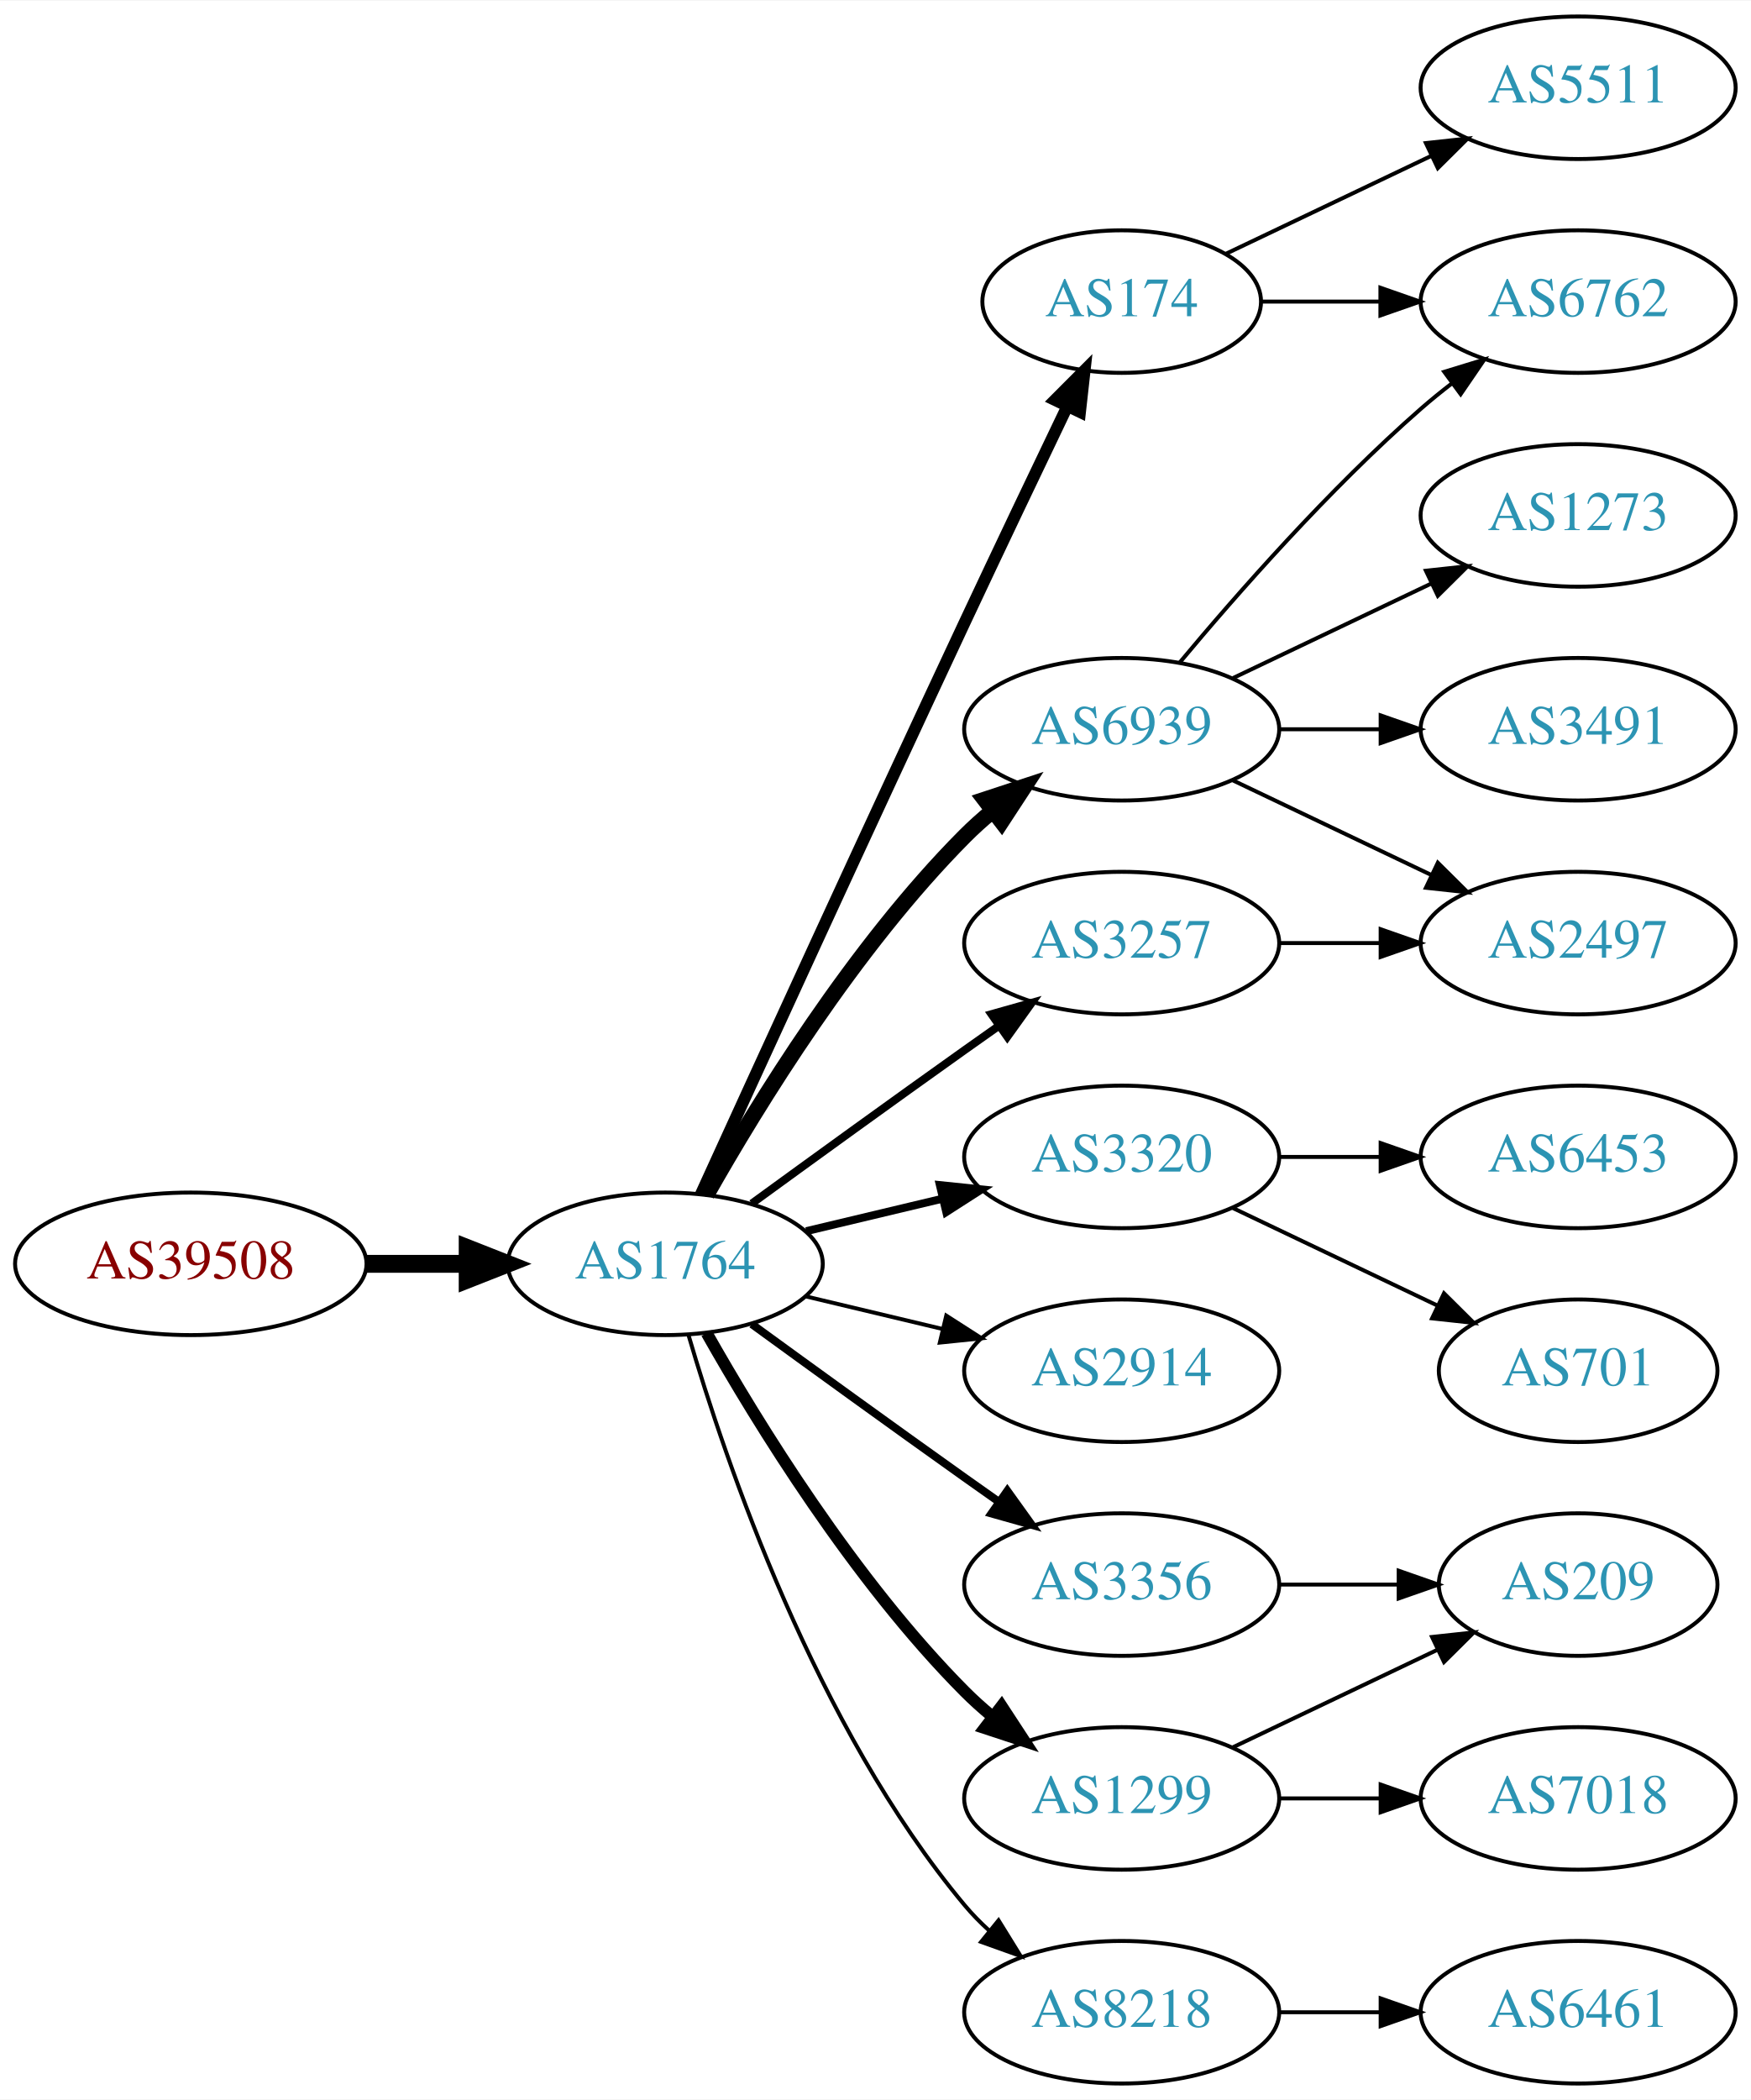
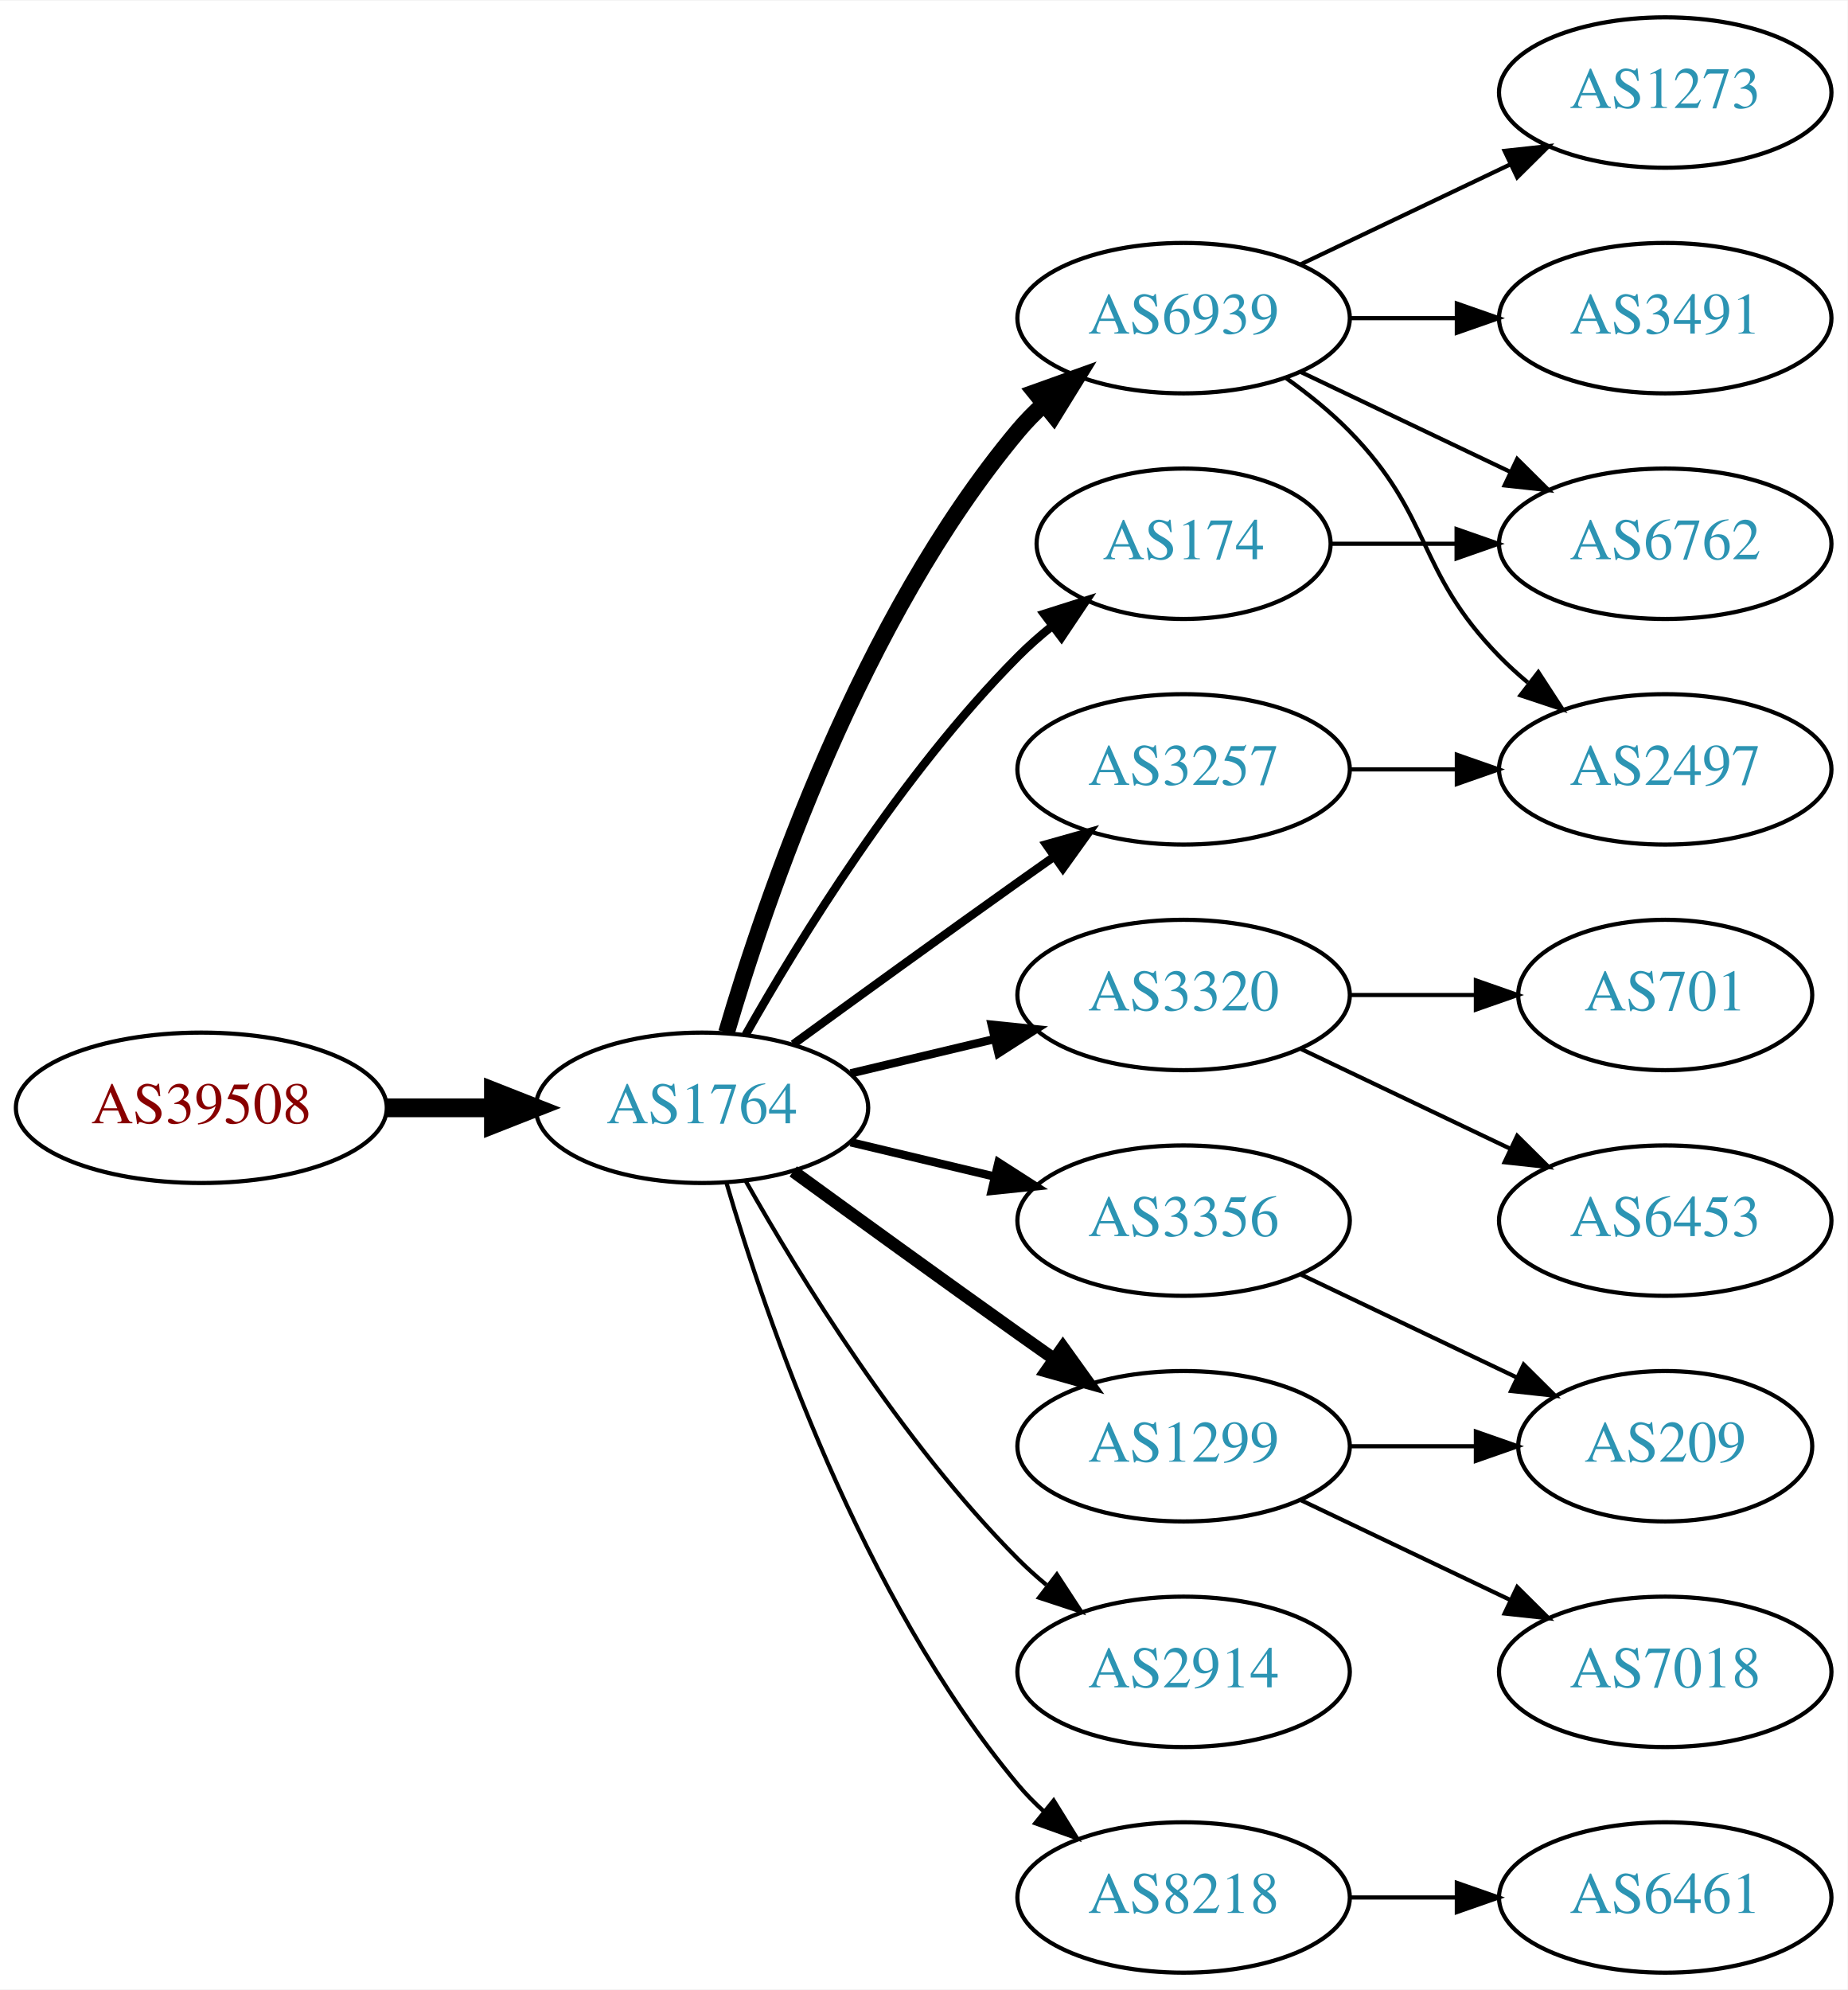
- <svg xmlns="http://www.w3.org/2000/svg" xmlns:xlink="http://www.w3.org/1999/xlink" width="442pt" height="530pt" viewBox="0.00 0.00 442.27 530.00">
-   <g id="graph0" class="graph" transform="scale(1 1) rotate(0) translate(4 526)">
-     <polygon fill="white" stroke="none" points="-4,4 -4,-526 438.271,-526 438.271,4 -4,4" />
+ <svg xmlns="http://www.w3.org/2000/svg" xmlns:xlink="http://www.w3.org/1999/xlink" width="442pt" height="476pt" viewBox="0.00 0.00 442.27 476.00">
+   <g id="graph0" class="graph" transform="scale(1 1) rotate(0) translate(4 472)">
+     <polygon fill="white" stroke="none" points="-4,4 -4,-472 438.271,-472 438.271,4 -4,4" />
    <g id="node1" class="node">
      <g id="a_node1">
        <a xlink:href="/asn/39508" xlink:title="AS39508 ~ AXIANS ICT Austria GmbH [AT]">
          <ellipse fill="#ffffff" stroke="black" cx="44.196" cy="-207" rx="44.393" ry="18" />
          <text text-anchor="middle" x="44.196" y="-203.3" font-family="Times,serif" font-size="14.00" fill="#880000">AS39508</text>
        </a>
      </g>
    </g>
    <g id="node2" class="node">
      <g id="a_node2">
        <a xlink:href="/asn/1764" xlink:title="AS1764 ~ NEXTLAYER-AS [AT]">
          <ellipse fill="#ffffff" stroke="black" cx="164.039" cy="-207" rx="39.794" ry="18" />
          <text text-anchor="middle" x="164.039" y="-203.3" font-family="Times,serif" font-size="14.00" fill="#2c94b3">AS1764</text>
        </a>
      </g>
    </g>
    <g id="edge1" class="edge">
      <path fill="none" stroke="black" stroke-width="4.5" d="M88.407,-207C96.72,-207 105.482,-207 113.965,-207" />
      <polygon fill="black" stroke="black" stroke-width="4.5" points="114.123,-210.938 124.123,-207 114.123,-203.063 114.123,-210.938" />
    </g>
    <g id="node3" class="node">
      <g id="a_node3">
-         <a xlink:href="/asn/174" xlink:title="AS174 ~ Cogent Communications [US]">
-           <ellipse fill="#ffffff" stroke="black" cx="279.332" cy="-450" rx="35.194" ry="18" />
-           <text text-anchor="middle" x="279.332" y="-446.3" font-family="Times,serif" font-size="14.00" fill="#2c94b3">AS174</text>
+         <a xlink:href="/asn/6939" xlink:title="AS6939 ~ Hurricane Electric LLC [US]">
+           <ellipse fill="#ffffff" stroke="black" cx="279.332" cy="-396" rx="39.794" ry="18" />
+           <text text-anchor="middle" x="279.332" y="-392.3" font-family="Times,serif" font-size="14.00" fill="#2c94b3">AS6939</text>
        </a>
      </g>
    </g>
    <g id="edge2" class="edge">
-       <path fill="none" stroke="black" stroke-width="3" d="M173.026,-224.536C186.602,-254.296 215.099,-316.57 239.685,-369 248.231,-387.225 257.994,-407.683 265.568,-423.48" />
-       <polygon fill="black" stroke="black" stroke-width="3" points="262.488,-425.151 269.972,-432.651 268.799,-422.121 262.488,-425.151" />
+       <path fill="none" stroke="black" stroke-width="4" d="M169.913,-225.002C179.227,-256.844 202.043,-323.981 239.685,-369 241.555,-371.237 243.654,-373.374 245.88,-375.396" />
+       <polygon fill="black" stroke="black" stroke-width="4" points="243.823,-378.234 253.799,-381.804 248.227,-372.793 243.823,-378.234" />
    </g>
    <g id="node4" class="node">
      <g id="a_node4">
-         <a xlink:href="/asn/6939" xlink:title="AS6939 ~ Hurricane Electric LLC [US]">
-           <ellipse fill="#ffffff" stroke="black" cx="279.332" cy="-342" rx="39.794" ry="18" />
-           <text text-anchor="middle" x="279.332" y="-338.3" font-family="Times,serif" font-size="14.00" fill="#2c94b3">AS6939</text>
-         </a>
-       </g>
-     </g>
-     <g id="edge3" class="edge">
-       <path fill="none" stroke="black" stroke-width="4" d="M174.498,-224.49C187.28,-247.096 211.712,-286.886 239.685,-315 241.796,-317.121 244.092,-319.188 246.477,-321.171" />
-       <polygon fill="black" stroke="black" stroke-width="4" points="244.73,-324.242 254.793,-327.556 248.993,-318.69 244.73,-324.242" />
-     </g>
-     <g id="node5" class="node">
-       <g id="a_node5">
-         <a xlink:href="/asn/3356" xlink:title="AS3356 ~ Level 3 Parent, LLC [US]">
-           <ellipse fill="#ffffff" stroke="black" cx="279.332" cy="-126" rx="39.794" ry="18" />
-           <text text-anchor="middle" x="279.332" y="-122.3" font-family="Times,serif" font-size="14.00" fill="#2c94b3">AS3356</text>
-         </a>
-       </g>
-     </g>
-     <g id="edge4" class="edge">
-       <path fill="none" stroke="black" stroke-width="2" d="M185.887,-191.778C200.821,-180.909 221.435,-165.975 239.685,-153 242.506,-150.995 245.449,-148.915 248.397,-146.841" />
-       <polygon fill="black" stroke="black" stroke-width="2" points="250.443,-149.681 256.621,-141.074 246.424,-143.95 250.443,-149.681" />
-     </g>
-     <g id="node6" class="node">
-       <g id="a_node6">
        <a xlink:href="/asn/3320" xlink:title="AS3320 ~ DTAG [DE]">
          <ellipse fill="#ffffff" stroke="black" cx="279.332" cy="-234" rx="39.794" ry="18" />
          <text text-anchor="middle" x="279.332" y="-230.3" font-family="Times,serif" font-size="14.00" fill="#2c94b3">AS3320</text>
        </a>
      </g>
    </g>
-     <g id="edge5" class="edge">
+     <g id="edge3" class="edge">
      <path fill="none" stroke="black" stroke-width="2" d="M199.646,-215.248C210.517,-217.838 222.671,-220.735 234.114,-223.462" />
      <polygon fill="black" stroke="black" stroke-width="2" points="233.397,-226.889 243.936,-225.803 235.02,-220.08 233.397,-226.889" />
    </g>
+     <g id="node5" class="node">
+       <g id="a_node5">
+         <a xlink:href="/asn/1299" xlink:title="AS1299 ~ Telia Carrier [EU]">
+           <ellipse fill="#ffffff" stroke="black" cx="279.332" cy="-126" rx="39.794" ry="18" />
+           <text text-anchor="middle" x="279.332" y="-122.3" font-family="Times,serif" font-size="14.00" fill="#2c94b3">AS1299</text>
+         </a>
+       </g>
+     </g>
+     <g id="edge4" class="edge">
+       <path fill="none" stroke="black" stroke-width="3" d="M185.887,-191.778C200.821,-180.909 221.435,-165.975 239.685,-153 242.506,-150.995 245.449,-148.915 248.397,-146.841" />
+       <polygon fill="black" stroke="black" stroke-width="3" points="250.443,-149.681 256.621,-141.074 246.424,-143.95 250.443,-149.681" />
+     </g>
+     <g id="node6" class="node">
+       <g id="a_node6">
+         <a xlink:href="/asn/3257" xlink:title="AS3257 ~ GTT [DE]">
+           <ellipse fill="#ffffff" stroke="black" cx="279.332" cy="-288" rx="39.794" ry="18" />
+           <text text-anchor="middle" x="279.332" y="-284.3" font-family="Times,serif" font-size="14.00" fill="#2c94b3">AS3257</text>
+         </a>
+       </g>
+     </g>
+     <g id="edge5" class="edge">
+       <path fill="none" stroke="black" stroke-width="2" d="M185.887,-222.222C200.821,-233.091 221.435,-248.025 239.685,-261 242.506,-263.005 245.449,-265.085 248.397,-267.159" />
+       <polygon fill="black" stroke="black" stroke-width="2" points="246.424,-270.05 256.621,-272.926 250.443,-264.319 246.424,-270.05" />
+     </g>
    <g id="node7" class="node">
      <g id="a_node7">
-         <a xlink:href="/asn/2914" xlink:title="AS2914 ~ NTT America, Inc. [US]">
-           <ellipse fill="#ffffff" stroke="black" cx="279.332" cy="-180" rx="39.794" ry="18" />
-           <text text-anchor="middle" x="279.332" y="-176.3" font-family="Times,serif" font-size="14.00" fill="#2c94b3">AS2914</text>
+         <a xlink:href="/asn/174" xlink:title="AS174 ~ Cogent Communications [US]">
+           <ellipse fill="#ffffff" stroke="black" cx="279.332" cy="-342" rx="35.194" ry="18" />
+           <text text-anchor="middle" x="279.332" y="-338.3" font-family="Times,serif" font-size="14.00" fill="#2c94b3">AS174</text>
        </a>
      </g>
    </g>
    <g id="edge6" class="edge">
-       <path fill="none" stroke="black" d="M199.646,-198.752C210.517,-196.162 222.671,-193.265 234.114,-190.538" />
-       <polygon fill="black" stroke="black" points="235.02,-193.92 243.936,-188.197 233.397,-187.111 235.02,-193.92" />
+       <path fill="none" stroke="black" stroke-width="2" d="M174.498,-224.49C187.28,-247.096 211.712,-286.886 239.685,-315 242.185,-317.513 244.946,-319.949 247.807,-322.261" />
+       <polygon fill="black" stroke="black" stroke-width="2" points="245.905,-325.21 256.004,-328.413 250.108,-319.611 245.905,-325.21" />
    </g>
    <g id="node8" class="node">
      <g id="a_node8">
+         <a xlink:href="/asn/2914" xlink:title="AS2914 ~ NTT America, Inc. [US]">
+           <ellipse fill="#ffffff" stroke="black" cx="279.332" cy="-72" rx="39.794" ry="18" />
+           <text text-anchor="middle" x="279.332" y="-68.3" font-family="Times,serif" font-size="14.00" fill="#2c94b3">AS2914</text>
+         </a>
+       </g>
+     </g>
+     <g id="edge7" class="edge">
+       <path fill="none" stroke="black" d="M174.498,-189.51C187.28,-166.904 211.712,-127.114 239.685,-99 241.796,-96.879 244.092,-94.812 246.477,-92.829" />
+       <polygon fill="black" stroke="black" points="248.993,-95.31 254.793,-86.444 244.73,-89.758 248.993,-95.31" />
+     </g>
+     <g id="node9" class="node">
+       <g id="a_node9">
+         <a xlink:href="/asn/3356" xlink:title="AS3356 ~ Level 3 Parent, LLC [US]">
+           <ellipse fill="#ffffff" stroke="black" cx="279.332" cy="-180" rx="39.794" ry="18" />
+           <text text-anchor="middle" x="279.332" y="-176.3" font-family="Times,serif" font-size="14.00" fill="#2c94b3">AS3356</text>
+         </a>
+       </g>
+     </g>
+     <g id="edge8" class="edge">
+       <path fill="none" stroke="black" stroke-width="2" d="M199.646,-198.752C210.517,-196.162 222.671,-193.265 234.114,-190.538" />
+       <polygon fill="black" stroke="black" stroke-width="2" points="235.02,-193.92 243.936,-188.197 233.397,-187.111 235.02,-193.92" />
+     </g>
+     <g id="node10" class="node">
+       <g id="a_node10">
        <a xlink:href="/asn/8218" xlink:title="AS8218 ~ legacy Neotelecoms [FR]">
          <ellipse fill="#ffffff" stroke="black" cx="279.332" cy="-18" rx="39.794" ry="18" />
          <text text-anchor="middle" x="279.332" y="-14.3" font-family="Times,serif" font-size="14.00" fill="#2c94b3">AS8218</text>
        </a>
      </g>
    </g>
-     <g id="edge7" class="edge">
+     <g id="edge9" class="edge">
      <path fill="none" stroke="black" d="M169.913,-188.998C179.227,-157.156 202.043,-90.019 239.685,-45 241.555,-42.763 243.654,-40.626 245.88,-38.604" />
      <polygon fill="black" stroke="black" points="248.227,-41.208 253.799,-32.196 243.823,-35.766 248.227,-41.208" />
    </g>
-     <g id="node9" class="node">
-       <g id="a_node9">
-         <a xlink:href="/asn/3257" xlink:title="AS3257 ~ GTT [DE]">
-           <ellipse fill="#ffffff" stroke="black" cx="279.332" cy="-288" rx="39.794" ry="18" />
-           <text text-anchor="middle" x="279.332" y="-284.3" font-family="Times,serif" font-size="14.00" fill="#2c94b3">AS3257</text>
-         </a>
-       </g>
-     </g>
-     <g id="edge8" class="edge">
-       <path fill="none" stroke="black" stroke-width="2" d="M185.887,-222.222C200.821,-233.091 221.435,-248.025 239.685,-261 242.506,-263.005 245.449,-265.085 248.397,-267.159" />
-       <polygon fill="black" stroke="black" stroke-width="2" points="246.424,-270.05 256.621,-272.926 250.443,-264.319 246.424,-270.05" />
-     </g>
-     <g id="node10" class="node">
-       <g id="a_node10">
-         <a xlink:href="/asn/1299" xlink:title="AS1299 ~ Telia Carrier [EU]">
-           <ellipse fill="#ffffff" stroke="black" cx="279.332" cy="-72" rx="39.794" ry="18" />
-           <text text-anchor="middle" x="279.332" y="-68.3" font-family="Times,serif" font-size="14.00" fill="#2c94b3">AS1299</text>
-         </a>
-       </g>
-     </g>
-     <g id="edge9" class="edge">
-       <path fill="none" stroke="black" stroke-width="3" d="M174.498,-189.51C187.28,-166.904 211.712,-127.114 239.685,-99 241.796,-96.879 244.092,-94.812 246.477,-92.829" />
-       <polygon fill="black" stroke="black" stroke-width="3" points="248.993,-95.31 254.793,-86.444 244.73,-89.758 248.993,-95.31" />
+     <g id="node11" class="node">
+       <g id="a_node11">
+         <a xlink:href="/asn/3491" xlink:title="AS3491 ~ PCCW Global, Inc. [US]">
+           <ellipse fill="#ffffff" stroke="black" cx="394.625" cy="-396" rx="39.794" ry="18" />
+           <text text-anchor="middle" x="394.625" y="-392.3" font-family="Times,serif" font-size="14.00" fill="#2c94b3">AS3491</text>
+         </a>
+       </g>
+     </g>
+     <g id="edge10" class="edge">
+       <path fill="none" stroke="black" d="M319.004,-396C327.207,-396 335.971,-396 344.503,-396" />
+       <polygon fill="black" stroke="black" points="344.742,-399.5 354.742,-396 344.742,-392.5 344.742,-399.5" />
+     </g>
+     <g id="node12" class="node">
+       <g id="a_node12">
+         <a xlink:href="/asn/1273" xlink:title="AS1273 ~ Vodafone Group PLC [EU]">
+           <ellipse fill="#ffffff" stroke="black" cx="394.625" cy="-450" rx="39.794" ry="18" />
+           <text text-anchor="middle" x="394.625" y="-446.3" font-family="Times,serif" font-size="14.00" fill="#2c94b3">AS1273</text>
+         </a>
+       </g>
+     </g>
+     <g id="edge11" class="edge">
+       <path fill="none" stroke="black" d="M307.468,-408.934C322.462,-416.081 341.283,-425.052 357.506,-432.785" />
+       <polygon fill="black" stroke="black" points="356.177,-436.028 366.71,-437.171 359.188,-429.709 356.177,-436.028" />
    </g>
    <g id="node13" class="node">
      <g id="a_node13">
        <a xlink:href="/asn/6762" xlink:title="AS6762 ~ TELECOM ITALIA SPARKLE S.p.A. [IT]">
-           <ellipse fill="#ffffff" stroke="black" cx="394.625" cy="-450" rx="39.794" ry="18" />
-           <text text-anchor="middle" x="394.625" y="-446.3" font-family="Times,serif" font-size="14.00" fill="#2c94b3">AS6762</text>
-         </a>
-       </g>
-     </g>
-     <g id="edge18" class="edge">
-       <path fill="none" stroke="black" d="M314.631,-450C324.008,-450 334.358,-450 344.393,-450" />
-       <polygon fill="black" stroke="black" points="344.681,-453.5 354.681,-450 344.681,-446.5 344.681,-453.5" />
-     </g>
-     <g id="node18" class="node">
-       <g id="a_node18">
-         <a xlink:href="/asn/5511" xlink:title="AS5511 ~ Orange S.A. [FR]">
-           <ellipse fill="#ffffff" stroke="black" cx="394.625" cy="-504" rx="39.794" ry="18" />
-           <text text-anchor="middle" x="394.625" y="-500.3" font-family="Times,serif" font-size="14.00" fill="#2c94b3">AS5511</text>
-         </a>
-       </g>
-     </g>
-     <g id="edge17" class="edge">
-       <path fill="none" stroke="black" d="M305.757,-462.119C321.059,-469.413 340.783,-478.814 357.665,-486.86" />
-       <polygon fill="black" stroke="black" points="356.172,-490.026 366.705,-491.169 359.184,-483.707 356.172,-490.026" />
-     </g>
-     <g id="node11" class="node">
-       <g id="a_node11">
+           <ellipse fill="#ffffff" stroke="black" cx="394.625" cy="-342" rx="39.794" ry="18" />
+           <text text-anchor="middle" x="394.625" y="-338.3" font-family="Times,serif" font-size="14.00" fill="#2c94b3">AS6762</text>
+         </a>
+       </g>
+     </g>
+     <g id="edge12" class="edge">
+       <path fill="none" stroke="black" d="M307.468,-383.066C322.462,-375.919 341.283,-366.948 357.506,-359.215" />
+       <polygon fill="black" stroke="black" points="359.188,-362.291 366.71,-354.829 356.177,-355.972 359.188,-362.291" />
+     </g>
+     <g id="node14" class="node">
+       <g id="a_node14">
        <a xlink:href="/asn/2497" xlink:title="AS2497 ~ Internet Initiative Japan Inc. [JP]">
          <ellipse fill="#ffffff" stroke="black" cx="394.625" cy="-288" rx="39.794" ry="18" />
          <text text-anchor="middle" x="394.625" y="-284.3" font-family="Times,serif" font-size="14.00" fill="#2c94b3">AS2497</text>
        </a>
      </g>
    </g>
-     <g id="edge10" class="edge">
-       <path fill="none" stroke="black" d="M307.468,-329.066C322.462,-321.919 341.283,-312.948 357.506,-305.215" />
-       <polygon fill="black" stroke="black" points="359.188,-308.291 366.71,-300.829 356.177,-301.972 359.188,-308.291" />
-     </g>
-     <g id="node12" class="node">
-       <g id="a_node12">
-         <a xlink:href="/asn/1273" xlink:title="AS1273 ~ Vodafone Group PLC [EU]">
-           <ellipse fill="#ffffff" stroke="black" cx="394.625" cy="-396" rx="39.794" ry="18" />
-           <text text-anchor="middle" x="394.625" y="-392.3" font-family="Times,serif" font-size="14.00" fill="#2c94b3">AS1273</text>
-         </a>
-       </g>
-     </g>
-     <g id="edge11" class="edge">
-       <path fill="none" stroke="black" d="M307.468,-354.934C322.462,-362.081 341.283,-371.052 357.506,-378.785" />
-       <polygon fill="black" stroke="black" points="356.177,-382.028 366.71,-383.171 359.188,-375.709 356.177,-382.028" />
-     </g>
-     <g id="edge12" class="edge">
-       <path fill="none" stroke="black" d="M293.962,-358.817C308.244,-375.929 331.791,-402.745 354.978,-423 357.444,-425.154 360.082,-427.294 362.78,-429.372" />
-       <polygon fill="black" stroke="black" points="360.805,-432.264 370.934,-435.37 364.953,-426.625 360.805,-432.264" />
-     </g>
-     <g id="node14" class="node">
-       <g id="a_node14">
-         <a xlink:href="/asn/3491" xlink:title="AS3491 ~ PCCW Global, Inc. [US]">
-           <ellipse fill="#ffffff" stroke="black" cx="394.625" cy="-342" rx="39.794" ry="18" />
-           <text text-anchor="middle" x="394.625" y="-338.3" font-family="Times,serif" font-size="14.00" fill="#2c94b3">AS3491</text>
-         </a>
-       </g>
-     </g>
    <g id="edge13" class="edge">
-       <path fill="none" stroke="black" d="M319.004,-342C327.207,-342 335.971,-342 344.503,-342" />
-       <polygon fill="black" stroke="black" points="344.742,-345.5 354.742,-342 344.742,-338.5 344.742,-345.5" />
+       <path fill="none" stroke="black" d="M303.926,-381.611C309.182,-377.852 314.513,-373.563 318.978,-369 339.151,-348.383 334.806,-335.617 354.978,-315 357.071,-312.861 359.354,-310.782 361.731,-308.79" />
+       <polygon fill="black" stroke="black" points="364.249,-311.268 370.031,-302.389 359.974,-305.725 364.249,-311.268" />
+     </g>
+     <g id="node15" class="node">
+       <g id="a_node15">
+         <a xlink:href="/asn/6453" xlink:title="AS6453 ~ TATA COMMUNICATIONS (AMERICA) INC [US]">
+           <ellipse fill="#ffffff" stroke="black" cx="394.625" cy="-180" rx="39.794" ry="18" />
+           <text text-anchor="middle" x="394.625" y="-176.3" font-family="Times,serif" font-size="14.00" fill="#2c94b3">AS6453</text>
+         </a>
+       </g>
+     </g>
+     <g id="edge14" class="edge">
+       <path fill="none" stroke="black" d="M307.468,-221.066C322.462,-213.919 341.283,-204.948 357.506,-197.215" />
+       <polygon fill="black" stroke="black" points="359.188,-200.291 366.71,-192.829 356.177,-193.972 359.188,-200.291" />
+     </g>
+     <g id="node16" class="node">
+       <g id="a_node16">
+         <a xlink:href="/asn/701" xlink:title="AS701 ~ UUNET [US]">
+           <ellipse fill="#ffffff" stroke="black" cx="394.625" cy="-234" rx="35.194" ry="18" />
+           <text text-anchor="middle" x="394.625" y="-230.3" font-family="Times,serif" font-size="14.00" fill="#2c94b3">AS701</text>
+         </a>
+       </g>
+     </g>
+     <g id="edge15" class="edge">
+       <path fill="none" stroke="black" d="M319.004,-234C328.709,-234 339.2,-234 349.163,-234" />
+       <polygon fill="black" stroke="black" points="349.299,-237.5 359.299,-234 349.299,-230.5 349.299,-237.5" />
    </g>
    <g id="node17" class="node">
      <g id="a_node17">
        <a xlink:href="/asn/209" xlink:title="AS209 ~ CenturyLink Communications, LLC [US]">
          <ellipse fill="#ffffff" stroke="black" cx="394.625" cy="-126" rx="35.194" ry="18" />
          <text text-anchor="middle" x="394.625" y="-122.3" font-family="Times,serif" font-size="14.00" fill="#2c94b3">AS209</text>
        </a>
      </g>
    </g>
-     <g id="edge16" class="edge">
+     <g id="edge17" class="edge">
      <path fill="none" stroke="black" d="M319.004,-126C328.709,-126 339.2,-126 349.163,-126" />
      <polygon fill="black" stroke="black" points="349.299,-129.5 359.299,-126 349.299,-122.5 349.299,-129.5" />
    </g>
-     <g id="node15" class="node">
-       <g id="a_node15">
-         <a xlink:href="/asn/701" xlink:title="AS701 ~ UUNET [US]">
-           <ellipse fill="#ffffff" stroke="black" cx="394.625" cy="-180" rx="35.194" ry="18" />
-           <text text-anchor="middle" x="394.625" y="-176.3" font-family="Times,serif" font-size="14.00" fill="#2c94b3">AS701</text>
-         </a>
-       </g>
-     </g>
-     <g id="edge14" class="edge">
-       <path fill="none" stroke="black" d="M307.468,-221.066C322.9,-213.71 342.385,-204.423 358.92,-196.541" />
-       <polygon fill="black" stroke="black" points="360.741,-199.551 368.262,-192.089 357.729,-193.232 360.741,-199.551" />
-     </g>
-     <g id="node16" class="node">
-       <g id="a_node16">
-         <a xlink:href="/asn/6453" xlink:title="AS6453 ~ TATA COMMUNICATIONS (AMERICA) INC [US]">
-           <ellipse fill="#ffffff" stroke="black" cx="394.625" cy="-234" rx="39.794" ry="18" />
-           <text text-anchor="middle" x="394.625" y="-230.3" font-family="Times,serif" font-size="14.00" fill="#2c94b3">AS6453</text>
-         </a>
-       </g>
-     </g>
-     <g id="edge15" class="edge">
-       <path fill="none" stroke="black" d="M319.004,-234C327.207,-234 335.971,-234 344.503,-234" />
-       <polygon fill="black" stroke="black" points="344.742,-237.5 354.742,-234 344.742,-230.5 344.742,-237.5" />
+     <g id="node18" class="node">
+       <g id="a_node18">
+         <a xlink:href="/asn/7018" xlink:title="AS7018 ~ AT&amp;T Services, Inc. [US]">
+           <ellipse fill="#ffffff" stroke="black" cx="394.625" cy="-72" rx="39.794" ry="18" />
+           <text text-anchor="middle" x="394.625" y="-68.3" font-family="Times,serif" font-size="14.00" fill="#2c94b3">AS7018</text>
+         </a>
+       </g>
+     </g>
+     <g id="edge18" class="edge">
+       <path fill="none" stroke="black" d="M307.468,-113.066C322.462,-105.919 341.283,-96.948 357.506,-89.215" />
+       <polygon fill="black" stroke="black" points="359.188,-92.291 366.71,-84.829 356.177,-85.972 359.188,-92.291" />
+     </g>
+     <g id="edge16" class="edge">
+       <path fill="none" stroke="black" d="M319.004,-288C327.207,-288 335.971,-288 344.503,-288" />
+       <polygon fill="black" stroke="black" points="344.742,-291.5 354.742,-288 344.742,-284.5 344.742,-291.5" />
+     </g>
+     <g id="edge21" class="edge">
+       <path fill="none" stroke="black" d="M314.631,-342C324.008,-342 334.358,-342 344.393,-342" />
+       <polygon fill="black" stroke="black" points="344.681,-345.5 354.681,-342 344.681,-338.5 344.681,-345.5" />
+     </g>
+     <g id="edge19" class="edge">
+       <path fill="none" stroke="black" d="M307.468,-167.066C322.9,-159.71 342.385,-150.423 358.92,-142.541" />
+       <polygon fill="black" stroke="black" points="360.741,-145.551 368.262,-138.089 357.729,-139.232 360.741,-145.551" />
    </g>
    <g id="node19" class="node">
      <g id="a_node19">
        <a xlink:href="/asn/6461" xlink:title="AS6461 ~ ZAYO-6461 [US]">
          <ellipse fill="#ffffff" stroke="black" cx="394.625" cy="-18" rx="39.794" ry="18" />
          <text text-anchor="middle" x="394.625" y="-14.3" font-family="Times,serif" font-size="14.00" fill="#2c94b3">AS6461</text>
        </a>
      </g>
    </g>
-     <g id="edge19" class="edge">
+     <g id="edge20" class="edge">
      <path fill="none" stroke="black" d="M319.004,-18C327.207,-18 335.971,-18 344.503,-18" />
      <polygon fill="black" stroke="black" points="344.742,-21.5 354.742,-18 344.742,-14.5 344.742,-21.5" />
    </g>
-     <g id="edge20" class="edge">
-       <path fill="none" stroke="black" d="M319.004,-288C327.207,-288 335.971,-288 344.503,-288" />
-       <polygon fill="black" stroke="black" points="344.742,-291.5 354.742,-288 344.742,-284.5 344.742,-291.5" />
-     </g>
-     <g id="edge22" class="edge">
-       <path fill="none" stroke="black" d="M307.468,-84.934C322.9,-92.29 342.385,-101.577 358.92,-109.459" />
-       <polygon fill="black" stroke="black" points="357.729,-112.768 368.262,-113.911 360.741,-106.449 357.729,-112.768" />
-     </g>
-     <g id="node20" class="node">
-       <g id="a_node20">
-         <a xlink:href="/asn/7018" xlink:title="AS7018 ~ AT&amp;T Services, Inc. [US]">
-           <ellipse fill="#ffffff" stroke="black" cx="394.625" cy="-72" rx="39.794" ry="18" />
-           <text text-anchor="middle" x="394.625" y="-68.3" font-family="Times,serif" font-size="14.00" fill="#2c94b3">AS7018</text>
-         </a>
-       </g>
-     </g>
-     <g id="edge21" class="edge">
-       <path fill="none" stroke="black" d="M319.004,-72C327.207,-72 335.971,-72 344.503,-72" />
-       <polygon fill="black" stroke="black" points="344.742,-75.5 354.742,-72 344.742,-68.5 344.742,-75.5" />
-     </g>
  </g>
</svg>
